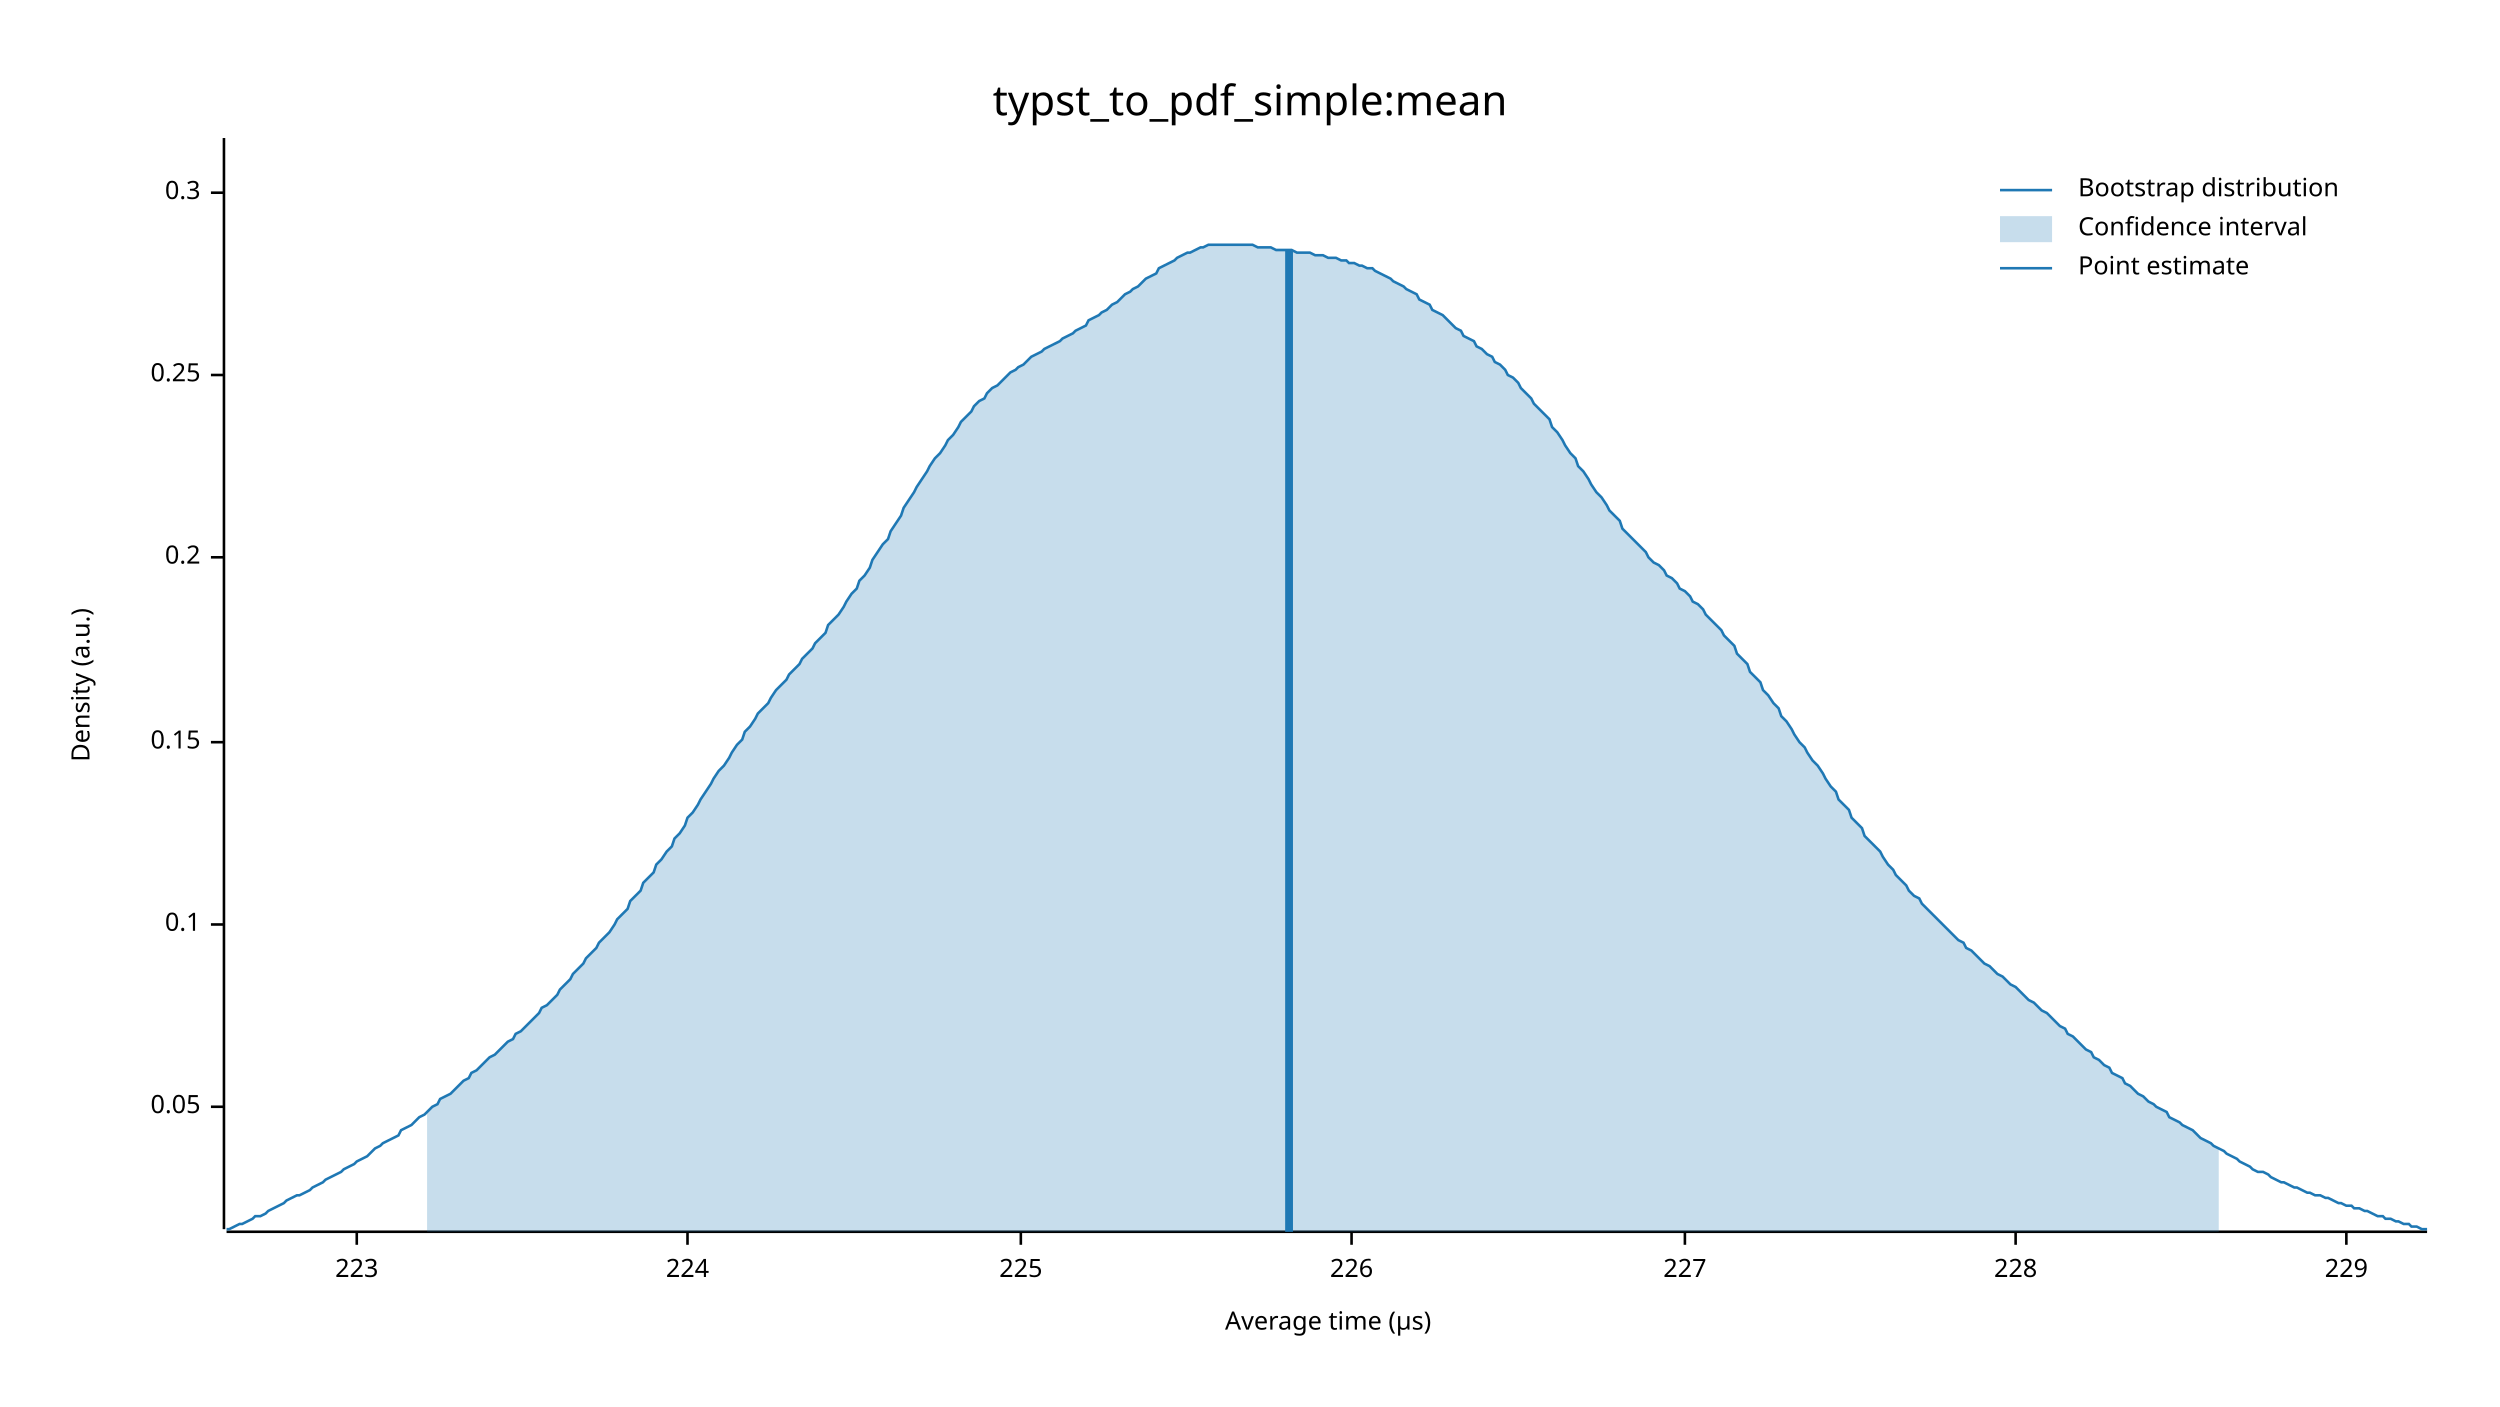
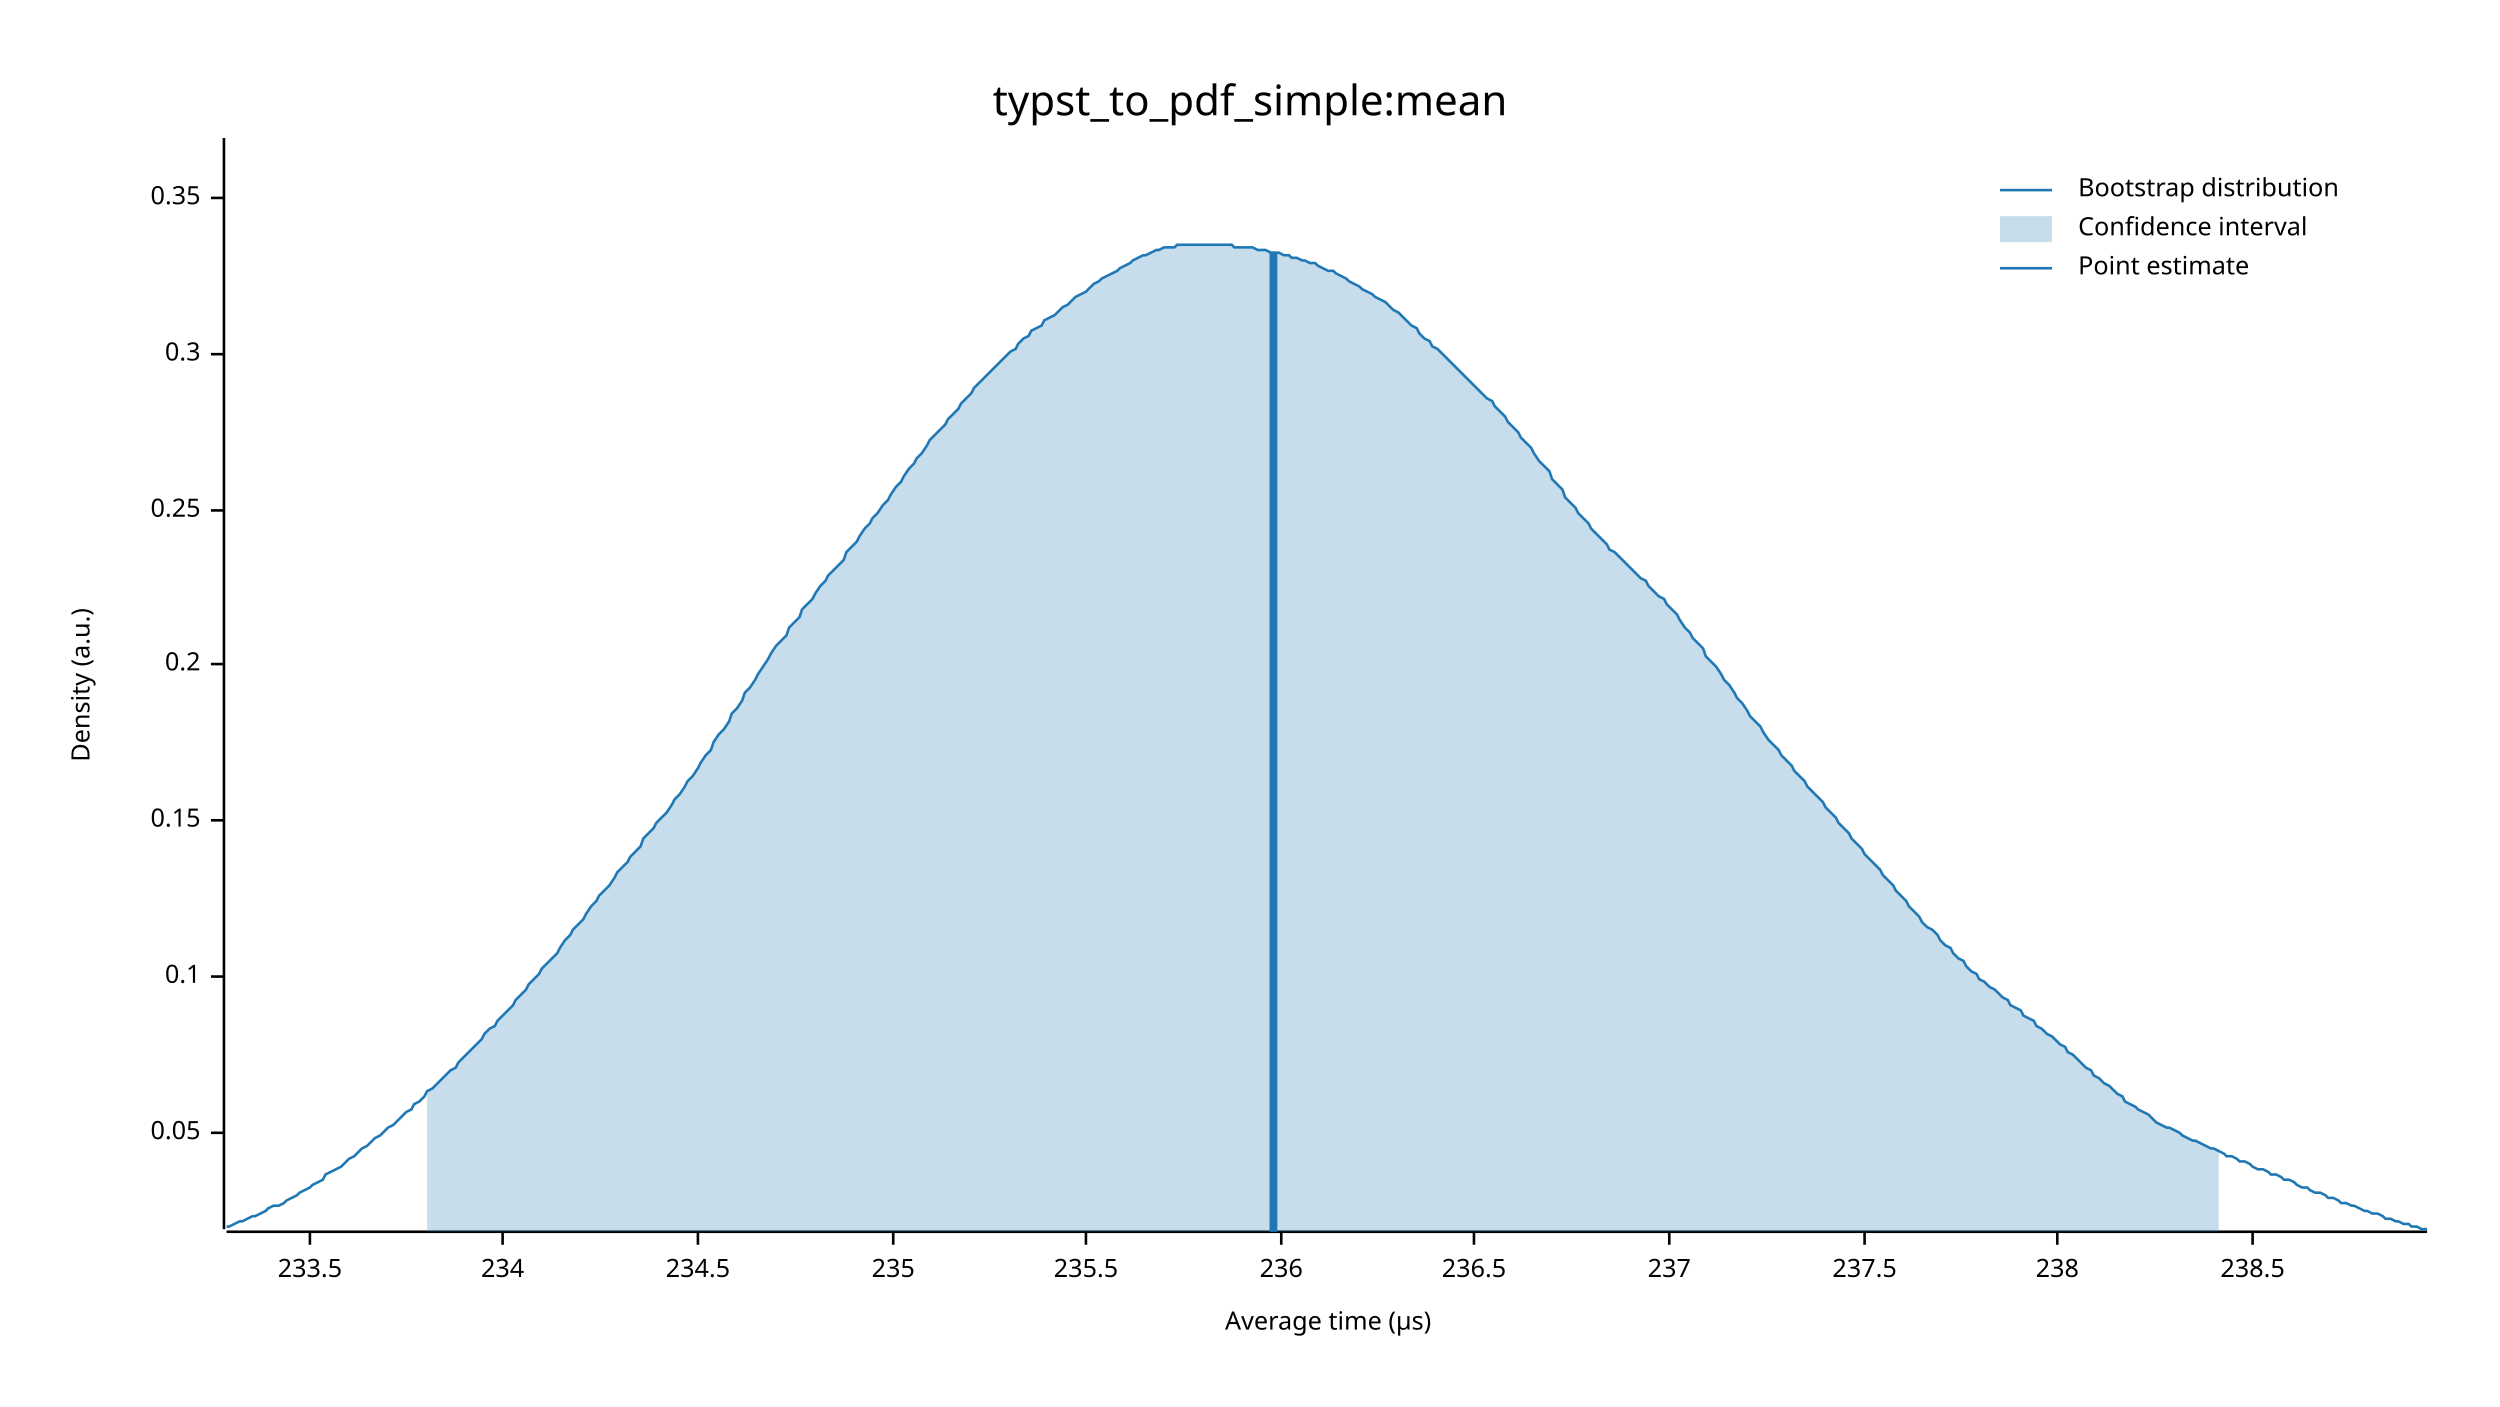
<svg xmlns="http://www.w3.org/2000/svg" width="960" height="540" viewBox="0 0 960 540">
  <text x="480" y="32" dy="0.76em" text-anchor="middle" font-family="sans-serif" font-size="16.129" opacity="1" fill="#000000">
typst_to_pdf_simple:mean
</text>
  <text x="27" y="263" dy="0.76em" text-anchor="middle" font-family="sans-serif" font-size="9.677" opacity="1" fill="#000000" transform="rotate(270, 27, 263)">
Density (a.u.)
</text>
  <text x="510" y="513" dy="-0.5ex" text-anchor="middle" font-family="sans-serif" font-size="9.677" opacity="1" fill="#000000">
Average time (µs)
</text>
  <polyline fill="none" opacity="1" stroke="#000000" stroke-width="1" points="86,53 86,472 " />
-   <text x="77" y="425" dy="0.5ex" text-anchor="end" font-family="sans-serif" font-size="9.677" opacity="1" fill="#000000">
+   <text x="77" y="435" dy="0.5ex" text-anchor="end" font-family="sans-serif" font-size="9.677" opacity="1" fill="#000000">
0.05
</text>
-   <polyline fill="none" opacity="1" stroke="#000000" stroke-width="1" points="81,425 86,425 " />
-   <text x="77" y="355" dy="0.5ex" text-anchor="end" font-family="sans-serif" font-size="9.677" opacity="1" fill="#000000">
+   <polyline fill="none" opacity="1" stroke="#000000" stroke-width="1" points="81,435 86,435 " />
+   <text x="77" y="375" dy="0.5ex" text-anchor="end" font-family="sans-serif" font-size="9.677" opacity="1" fill="#000000">
0.1
</text>
-   <polyline fill="none" opacity="1" stroke="#000000" stroke-width="1" points="81,355 86,355 " />
-   <text x="77" y="285" dy="0.5ex" text-anchor="end" font-family="sans-serif" font-size="9.677" opacity="1" fill="#000000">
+   <polyline fill="none" opacity="1" stroke="#000000" stroke-width="1" points="81,375 86,375 " />
+   <text x="77" y="315" dy="0.5ex" text-anchor="end" font-family="sans-serif" font-size="9.677" opacity="1" fill="#000000">
0.15
</text>
-   <polyline fill="none" opacity="1" stroke="#000000" stroke-width="1" points="81,285 86,285 " />
-   <text x="77" y="214" dy="0.5ex" text-anchor="end" font-family="sans-serif" font-size="9.677" opacity="1" fill="#000000">
+   <polyline fill="none" opacity="1" stroke="#000000" stroke-width="1" points="81,315 86,315 " />
+   <text x="77" y="255" dy="0.5ex" text-anchor="end" font-family="sans-serif" font-size="9.677" opacity="1" fill="#000000">
0.2
</text>
-   <polyline fill="none" opacity="1" stroke="#000000" stroke-width="1" points="81,214 86,214 " />
-   <text x="77" y="144" dy="0.5ex" text-anchor="end" font-family="sans-serif" font-size="9.677" opacity="1" fill="#000000">
+   <polyline fill="none" opacity="1" stroke="#000000" stroke-width="1" points="81,255 86,255 " />
+   <text x="77" y="196" dy="0.5ex" text-anchor="end" font-family="sans-serif" font-size="9.677" opacity="1" fill="#000000">
0.25
</text>
-   <polyline fill="none" opacity="1" stroke="#000000" stroke-width="1" points="81,144 86,144 " />
-   <text x="77" y="74" dy="0.5ex" text-anchor="end" font-family="sans-serif" font-size="9.677" opacity="1" fill="#000000">
+   <polyline fill="none" opacity="1" stroke="#000000" stroke-width="1" points="81,196 86,196 " />
+   <text x="77" y="136" dy="0.5ex" text-anchor="end" font-family="sans-serif" font-size="9.677" opacity="1" fill="#000000">
0.3
</text>
-   <polyline fill="none" opacity="1" stroke="#000000" stroke-width="1" points="81,74 86,74 " />
+   <polyline fill="none" opacity="1" stroke="#000000" stroke-width="1" points="81,136 86,136 " />
+   <text x="77" y="76" dy="0.5ex" text-anchor="end" font-family="sans-serif" font-size="9.677" opacity="1" fill="#000000">
+ 0.35
+ </text>
+   <polyline fill="none" opacity="1" stroke="#000000" stroke-width="1" points="81,76 86,76 " />
  <polyline fill="none" opacity="1" stroke="#000000" stroke-width="1" points="87,473 932,473 " />
-   <text x="137" y="483" dy="0.76em" text-anchor="middle" font-family="sans-serif" font-size="9.677" opacity="1" fill="#000000">
- 223
+   <text x="119" y="483" dy="0.76em" text-anchor="middle" font-family="sans-serif" font-size="9.677" opacity="1" fill="#000000">
+ 233.5
</text>
-   <polyline fill="none" opacity="1" stroke="#000000" stroke-width="1" points="137,473 137,478 " />
-   <text x="264" y="483" dy="0.76em" text-anchor="middle" font-family="sans-serif" font-size="9.677" opacity="1" fill="#000000">
- 224
+   <polyline fill="none" opacity="1" stroke="#000000" stroke-width="1" points="119,473 119,478 " />
+   <text x="193" y="483" dy="0.76em" text-anchor="middle" font-family="sans-serif" font-size="9.677" opacity="1" fill="#000000">
+ 234
</text>
-   <polyline fill="none" opacity="1" stroke="#000000" stroke-width="1" points="264,473 264,478 " />
-   <text x="392" y="483" dy="0.76em" text-anchor="middle" font-family="sans-serif" font-size="9.677" opacity="1" fill="#000000">
- 225
+   <polyline fill="none" opacity="1" stroke="#000000" stroke-width="1" points="193,473 193,478 " />
+   <text x="268" y="483" dy="0.76em" text-anchor="middle" font-family="sans-serif" font-size="9.677" opacity="1" fill="#000000">
+ 234.5
</text>
-   <polyline fill="none" opacity="1" stroke="#000000" stroke-width="1" points="392,473 392,478 " />
-   <text x="519" y="483" dy="0.76em" text-anchor="middle" font-family="sans-serif" font-size="9.677" opacity="1" fill="#000000">
- 226
+   <polyline fill="none" opacity="1" stroke="#000000" stroke-width="1" points="268,473 268,478 " />
+   <text x="343" y="483" dy="0.76em" text-anchor="middle" font-family="sans-serif" font-size="9.677" opacity="1" fill="#000000">
+ 235
</text>
-   <polyline fill="none" opacity="1" stroke="#000000" stroke-width="1" points="519,473 519,478 " />
-   <text x="647" y="483" dy="0.76em" text-anchor="middle" font-family="sans-serif" font-size="9.677" opacity="1" fill="#000000">
- 227
+   <polyline fill="none" opacity="1" stroke="#000000" stroke-width="1" points="343,473 343,478 " />
+   <text x="417" y="483" dy="0.76em" text-anchor="middle" font-family="sans-serif" font-size="9.677" opacity="1" fill="#000000">
+ 235.5
</text>
-   <polyline fill="none" opacity="1" stroke="#000000" stroke-width="1" points="647,473 647,478 " />
-   <text x="774" y="483" dy="0.76em" text-anchor="middle" font-family="sans-serif" font-size="9.677" opacity="1" fill="#000000">
- 228
+   <polyline fill="none" opacity="1" stroke="#000000" stroke-width="1" points="417,473 417,478 " />
+   <text x="492" y="483" dy="0.76em" text-anchor="middle" font-family="sans-serif" font-size="9.677" opacity="1" fill="#000000">
+ 236
</text>
-   <polyline fill="none" opacity="1" stroke="#000000" stroke-width="1" points="774,473 774,478 " />
-   <text x="901" y="483" dy="0.76em" text-anchor="middle" font-family="sans-serif" font-size="9.677" opacity="1" fill="#000000">
- 229
+   <polyline fill="none" opacity="1" stroke="#000000" stroke-width="1" points="492,473 492,478 " />
+   <text x="566" y="483" dy="0.76em" text-anchor="middle" font-family="sans-serif" font-size="9.677" opacity="1" fill="#000000">
+ 236.5
</text>
-   <polyline fill="none" opacity="1" stroke="#000000" stroke-width="1" points="901,473 901,478 " />
-   <polyline fill="none" opacity="1" stroke="#1F78B4" stroke-width="1" points="87,472 88,472 90,471 92,470 93,470 95,469 97,468 98,467 100,467 102,466 103,465 105,464 107,463 109,462 110,461 112,460 114,459 115,459 117,458 119,457 120,456 122,455 124,454 125,453 127,452 129,451 131,450 132,449 134,448 136,447 137,446 139,445 141,444 142,443 144,441 146,440 147,439 149,438 151,437 153,436 154,434 156,433 158,432 159,431 161,429 163,428 164,427 166,425 168,424 169,422 171,421 173,420 175,418 176,417 178,415 180,414 181,412 183,411 185,409 186,408 188,406 190,405 191,404 193,402 195,400 197,399 198,397 200,396 202,394 203,393 205,391 207,389 208,387 210,386 212,384 214,382 215,380 217,378 219,376 220,374 222,372 224,370 225,368 227,366 229,364 230,362 232,360 234,358 236,355 237,353 239,351 241,349 242,346 244,344 246,342 247,339 249,337 251,335 252,332 254,330 256,327 258,325 259,322 261,320 263,317 264,314 266,312 268,309 269,307 271,304 273,301 274,299 276,296 278,294 280,291 281,289 283,286 285,284 286,281 288,279 290,276 291,274 293,272 295,270 296,268 298,265 300,263 302,261 303,259 305,257 307,255 308,253 310,251 312,249 313,247 315,245 317,243 318,240 320,238 322,236 324,233 325,231 327,228 329,226 330,223 332,221 334,218 335,215 337,212 339,209 341,207 342,204 344,201 346,198 347,195 349,192 351,189 352,187 354,184 356,181 357,179 359,176 361,174 363,171 364,169 366,167 368,164 369,162 371,160 373,158 374,156 376,154 378,153 379,151 381,149 383,148 385,146 386,145 388,143 390,142 391,141 393,140 395,138 396,137 398,136 400,135 401,134 403,133 405,132 407,131 408,130 410,129 412,128 413,127 415,126 417,125 418,123 420,122 422,121 423,120 425,119 427,117 429,116 430,115 432,113 434,112 435,111 437,110 439,108 440,107 442,106 444,105 445,103 447,102 449,101 451,100 452,99 454,98 456,97 457,97 459,96 461,95 462,95 464,94 466,94 468,94 469,94 471,94 473,94 474,94 476,94 478,94 479,94 481,94 483,95 484,95 486,95 488,95 490,96 491,96 493,96 495,96 496,96 498,97 500,97 501,97 503,97 505,98 506,98 508,98 510,99 512,99 513,99 515,100 517,100 518,101 520,101 522,102 523,102 525,103 527,103 528,104 530,105 532,106 534,107 535,108 537,109 539,110 540,111 542,112 544,113 545,115 547,116 549,117 550,119 552,120 554,121 556,123 557,124 559,126 561,127 562,129 564,130 566,131 567,133 569,134 571,136 573,137 574,139 576,140 578,142 579,144 581,145 583,147 584,149 586,151 588,153 589,155 591,157 593,159 595,161 596,164 598,166 600,169 601,171 603,174 605,176 606,179 608,181 610,184 611,186 613,189 615,191 617,194 618,196 620,198 622,200 623,203 625,205 627,207 628,208 630,210 632,212 633,214 635,216 637,217 639,219 640,221 642,222 644,224 645,226 647,227 649,229 650,231 652,232 654,234 655,236 657,238 659,240 661,242 662,244 664,246 666,248 667,251 669,253 671,255 672,258 674,260 676,262 677,265 679,267 681,270 683,272 684,275 686,277 688,280 689,282 691,285 693,287 694,289 696,292 698,294 700,297 701,299 703,302 705,304 706,307 708,309 710,311 711,314 713,316 715,318 716,321 718,323 720,325 722,327 723,329 725,332 727,334 728,336 730,338 732,340 733,342 735,344 737,345 738,347 740,349 742,351 744,353 745,354 747,356 749,358 750,359 752,361 754,362 755,364 757,365 759,367 760,368 762,370 764,371 766,373 767,374 769,375 771,377 772,378 774,379 776,381 777,382 779,384 781,385 782,386 784,388 786,389 788,391 789,392 791,394 793,395 794,397 796,398 798,400 799,401 801,403 803,404 804,406 806,407 808,409 810,410 811,412 813,413 815,414 816,416 818,417 820,419 821,420 823,421 825,423 827,424 828,425 830,426 832,427 833,429 835,430 837,431 838,432 840,433 842,434 843,435 845,437 847,438 849,439 850,440 852,441 854,442 855,443 857,444 859,445 860,446 862,447 864,448 865,449 867,450 869,450 871,451 872,452 874,453 876,454 877,454 879,455 881,456 882,456 884,457 886,458 887,458 889,459 891,459 893,460 894,460 896,461 898,462 899,462 901,463 903,463 904,464 906,464 908,465 909,465 911,466 913,467 915,467 916,468 918,468 920,469 921,469 923,470 925,470 926,471 928,471 930,472 932,472 " />
-   <polygon opacity="0.25" fill="#1F78B4" points="164,427 166,425 168,424 169,422 171,421 173,420 175,418 176,417 178,415 180,414 181,412 183,411 185,409 186,408 188,406 190,405 191,404 193,402 195,400 197,399 198,397 200,396 202,394 203,393 205,391 207,389 208,387 210,386 212,384 214,382 215,380 217,378 219,376 220,374 222,372 224,370 225,368 227,366 229,364 230,362 232,360 234,358 236,355 237,353 239,351 241,349 242,346 244,344 246,342 247,339 249,337 251,335 252,332 254,330 256,327 258,325 259,322 261,320 263,317 264,314 266,312 268,309 269,307 271,304 273,301 274,299 276,296 278,294 280,291 281,289 283,286 285,284 286,281 288,279 290,276 291,274 293,272 295,270 296,268 298,265 300,263 302,261 303,259 305,257 307,255 308,253 310,251 312,249 313,247 315,245 317,243 318,240 320,238 322,236 324,233 325,231 327,228 329,226 330,223 332,221 334,218 335,215 337,212 339,209 341,207 342,204 344,201 346,198 347,195 349,192 351,189 352,187 354,184 356,181 357,179 359,176 361,174 363,171 364,169 366,167 368,164 369,162 371,160 373,158 374,156 376,154 378,153 379,151 381,149 383,148 385,146 386,145 388,143 390,142 391,141 393,140 395,138 396,137 398,136 400,135 401,134 403,133 405,132 407,131 408,130 410,129 412,128 413,127 415,126 417,125 418,123 420,122 422,121 423,120 425,119 427,117 429,116 430,115 432,113 434,112 435,111 437,110 439,108 440,107 442,106 444,105 445,103 447,102 449,101 451,100 452,99 454,98 456,97 457,97 459,96 461,95 462,95 464,94 466,94 468,94 469,94 471,94 473,94 474,94 476,94 478,94 479,94 481,94 483,95 484,95 486,95 488,95 490,96 491,96 493,96 495,96 496,96 498,97 500,97 501,97 503,97 505,98 506,98 508,98 510,99 512,99 513,99 515,100 517,100 518,101 520,101 522,102 523,102 525,103 527,103 528,104 530,105 532,106 534,107 535,108 537,109 539,110 540,111 542,112 544,113 545,115 547,116 549,117 550,119 552,120 554,121 556,123 557,124 559,126 561,127 562,129 564,130 566,131 567,133 569,134 571,136 573,137 574,139 576,140 578,142 579,144 581,145 583,147 584,149 586,151 588,153 589,155 591,157 593,159 595,161 596,164 598,166 600,169 601,171 603,174 605,176 606,179 608,181 610,184 611,186 613,189 615,191 617,194 618,196 620,198 622,200 623,203 625,205 627,207 628,208 630,210 632,212 633,214 635,216 637,217 639,219 640,221 642,222 644,224 645,226 647,227 649,229 650,231 652,232 654,234 655,236 657,238 659,240 661,242 662,244 664,246 666,248 667,251 669,253 671,255 672,258 674,260 676,262 677,265 679,267 681,270 683,272 684,275 686,277 688,280 689,282 691,285 693,287 694,289 696,292 698,294 700,297 701,299 703,302 705,304 706,307 708,309 710,311 711,314 713,316 715,318 716,321 718,323 720,325 722,327 723,329 725,332 727,334 728,336 730,338 732,340 733,342 735,344 737,345 738,347 740,349 742,351 744,353 745,354 747,356 749,358 750,359 752,361 754,362 755,364 757,365 759,367 760,368 762,370 764,371 766,373 767,374 769,375 771,377 772,378 774,379 776,381 777,382 779,384 781,385 782,386 784,388 786,389 788,391 789,392 791,394 793,395 794,397 796,398 798,400 799,401 801,403 803,404 804,406 806,407 808,409 810,410 811,412 813,413 815,414 816,416 818,417 820,419 821,420 823,421 825,423 827,424 828,425 830,426 832,427 833,429 835,430 837,431 838,432 840,433 842,434 843,435 845,437 847,438 849,439 850,440 852,441 852,473 164,473 " />
-   <polyline fill="none" opacity="1" stroke="#1F78B4" stroke-width="3" points="495,473 495,96 " />
+   <polyline fill="none" opacity="1" stroke="#000000" stroke-width="1" points="566,473 566,478 " />
+   <text x="641" y="483" dy="0.76em" text-anchor="middle" font-family="sans-serif" font-size="9.677" opacity="1" fill="#000000">
+ 237
+ </text>
+   <polyline fill="none" opacity="1" stroke="#000000" stroke-width="1" points="641,473 641,478 " />
+   <text x="716" y="483" dy="0.76em" text-anchor="middle" font-family="sans-serif" font-size="9.677" opacity="1" fill="#000000">
+ 237.5
+ </text>
+   <polyline fill="none" opacity="1" stroke="#000000" stroke-width="1" points="716,473 716,478 " />
+   <text x="790" y="483" dy="0.76em" text-anchor="middle" font-family="sans-serif" font-size="9.677" opacity="1" fill="#000000">
+ 238
+ </text>
+   <polyline fill="none" opacity="1" stroke="#000000" stroke-width="1" points="790,473 790,478 " />
+   <text x="865" y="483" dy="0.76em" text-anchor="middle" font-family="sans-serif" font-size="9.677" opacity="1" fill="#000000">
+ 238.5
+ </text>
+   <polyline fill="none" opacity="1" stroke="#000000" stroke-width="1" points="865,473 865,478 " />
+   <polyline fill="none" opacity="1" stroke="#1F78B4" stroke-width="1" points="87,471 88,471 90,470 92,469 93,469 95,468 97,467 98,467 100,466 102,465 103,464 105,463 107,463 109,462 110,461 112,460 114,459 115,458 117,457 119,456 120,455 122,454 124,453 125,451 127,450 129,449 131,448 132,447 134,445 136,444 137,443 139,441 141,440 142,439 144,437 146,436 147,435 149,433 151,432 153,430 154,429 156,427 158,426 159,424 161,423 163,421 164,419 166,418 168,416 169,415 171,413 173,411 175,410 176,408 178,406 180,404 181,403 183,401 185,399 186,397 188,395 190,394 191,392 193,390 195,388 197,386 198,384 200,382 202,380 203,378 205,376 207,374 208,372 210,370 212,368 214,366 215,364 217,361 219,359 220,357 222,355 224,353 225,351 227,348 229,346 230,344 232,342 234,340 236,337 237,335 239,333 241,331 242,329 244,327 246,325 247,322 249,320 251,318 252,316 254,314 256,312 258,309 259,307 261,305 263,302 264,300 266,298 268,295 269,293 271,290 273,288 274,285 276,282 278,280 280,277 281,274 283,272 285,269 286,266 288,264 290,261 291,259 293,256 295,253 296,251 298,248 300,246 302,244 303,241 305,239 307,237 308,234 310,232 312,230 313,228 315,225 317,223 318,221 320,219 322,217 324,215 325,212 327,210 329,208 330,206 332,203 334,201 335,199 337,197 339,194 341,192 342,190 344,187 346,185 347,183 349,180 351,178 352,176 354,174 356,171 357,169 359,167 361,165 363,163 364,161 366,159 368,157 369,155 371,153 373,151 374,149 376,147 378,145 379,144 381,142 383,140 385,138 386,137 388,135 390,134 391,132 393,130 395,129 396,127 398,126 400,125 401,123 403,122 405,121 407,119 408,118 410,117 412,115 413,114 415,113 417,112 418,111 420,109 422,108 423,107 425,106 427,105 429,104 430,103 432,102 434,101 435,100 437,99 439,98 440,98 442,97 444,96 445,96 447,95 449,95 451,95 452,94 454,94 456,94 457,94 459,94 461,94 462,94 464,94 466,94 468,94 469,94 471,94 473,94 474,95 476,95 478,95 479,95 481,95 483,96 484,96 486,96 488,97 490,97 491,97 493,98 495,98 496,99 498,99 500,100 501,100 503,101 505,101 506,102 508,103 510,104 512,104 513,105 515,106 517,107 518,108 520,109 522,110 523,111 525,112 527,113 528,114 530,115 532,116 534,118 535,119 537,120 539,122 540,123 542,125 544,126 545,128 547,130 549,131 550,133 552,134 554,136 556,138 557,139 559,141 561,143 562,144 564,146 566,148 567,149 569,151 571,153 573,154 574,156 576,158 578,160 579,162 581,164 583,166 584,168 586,170 588,172 589,174 591,177 593,179 595,181 596,184 598,186 600,188 601,191 603,193 605,195 606,197 608,199 610,201 611,203 613,205 615,207 617,209 618,211 620,212 622,214 623,215 625,217 627,219 628,220 630,222 632,223 633,225 635,227 637,229 639,230 640,232 642,234 644,236 645,238 647,241 649,243 650,245 652,247 654,249 655,252 657,254 659,256 661,259 662,261 664,263 666,266 667,268 669,270 671,273 672,275 674,277 676,279 677,281 679,284 681,286 683,288 684,290 686,292 688,294 689,296 691,298 693,300 694,302 696,304 698,306 700,308 701,310 703,312 705,314 706,316 708,318 710,320 711,322 713,324 715,326 716,328 718,330 720,332 722,334 723,336 725,338 727,340 728,342 730,344 732,346 733,348 735,350 737,352 738,354 740,356 742,357 744,359 745,361 747,363 749,364 750,366 752,368 754,369 755,371 757,373 759,374 760,376 762,377 764,379 766,380 767,381 769,383 771,384 772,386 774,387 776,388 777,390 779,391 781,392 782,394 784,395 786,397 788,398 789,399 791,401 793,402 794,404 796,405 798,407 799,408 801,410 803,411 804,413 806,414 808,416 810,417 811,418 813,420 815,421 816,423 818,424 820,425 821,426 823,427 825,428 827,430 828,431 830,432 832,433 833,433 835,434 837,435 838,436 840,437 842,438 843,438 845,439 847,440 849,441 850,441 852,442 854,443 855,444 857,444 859,445 860,446 862,446 864,447 865,448 867,449 869,449 871,450 872,451 874,451 876,452 877,453 879,453 881,454 882,455 884,456 886,456 887,457 889,458 891,458 893,459 894,460 896,460 898,461 899,462 901,462 903,463 904,463 906,464 908,465 909,465 911,466 913,466 915,467 916,468 918,468 920,469 921,469 923,470 925,470 926,471 928,471 930,472 932,472 " />
+   <polygon opacity="0.25" fill="#1F78B4" points="164,419 166,418 168,416 169,415 171,413 173,411 175,410 176,408 178,406 180,404 181,403 183,401 185,399 186,397 188,395 190,394 191,392 193,390 195,388 197,386 198,384 200,382 202,380 203,378 205,376 207,374 208,372 210,370 212,368 214,366 215,364 217,361 219,359 220,357 222,355 224,353 225,351 227,348 229,346 230,344 232,342 234,340 236,337 237,335 239,333 241,331 242,329 244,327 246,325 247,322 249,320 251,318 252,316 254,314 256,312 258,309 259,307 261,305 263,302 264,300 266,298 268,295 269,293 271,290 273,288 274,285 276,282 278,280 280,277 281,274 283,272 285,269 286,266 288,264 290,261 291,259 293,256 295,253 296,251 298,248 300,246 302,244 303,241 305,239 307,237 308,234 310,232 312,230 313,228 315,225 317,223 318,221 320,219 322,217 324,215 325,212 327,210 329,208 330,206 332,203 334,201 335,199 337,197 339,194 341,192 342,190 344,187 346,185 347,183 349,180 351,178 352,176 354,174 356,171 357,169 359,167 361,165 363,163 364,161 366,159 368,157 369,155 371,153 373,151 374,149 376,147 378,145 379,144 381,142 383,140 385,138 386,137 388,135 390,134 391,132 393,130 395,129 396,127 398,126 400,125 401,123 403,122 405,121 407,119 408,118 410,117 412,115 413,114 415,113 417,112 418,111 420,109 422,108 423,107 425,106 427,105 429,104 430,103 432,102 434,101 435,100 437,99 439,98 440,98 442,97 444,96 445,96 447,95 449,95 451,95 452,94 454,94 456,94 457,94 459,94 461,94 462,94 464,94 466,94 468,94 469,94 471,94 473,94 474,95 476,95 478,95 479,95 481,95 483,96 484,96 486,96 488,97 490,97 491,97 493,98 495,98 496,99 498,99 500,100 501,100 503,101 505,101 506,102 508,103 510,104 512,104 513,105 515,106 517,107 518,108 520,109 522,110 523,111 525,112 527,113 528,114 530,115 532,116 534,118 535,119 537,120 539,122 540,123 542,125 544,126 545,128 547,130 549,131 550,133 552,134 554,136 556,138 557,139 559,141 561,143 562,144 564,146 566,148 567,149 569,151 571,153 573,154 574,156 576,158 578,160 579,162 581,164 583,166 584,168 586,170 588,172 589,174 591,177 593,179 595,181 596,184 598,186 600,188 601,191 603,193 605,195 606,197 608,199 610,201 611,203 613,205 615,207 617,209 618,211 620,212 622,214 623,215 625,217 627,219 628,220 630,222 632,223 633,225 635,227 637,229 639,230 640,232 642,234 644,236 645,238 647,241 649,243 650,245 652,247 654,249 655,252 657,254 659,256 661,259 662,261 664,263 666,266 667,268 669,270 671,273 672,275 674,277 676,279 677,281 679,284 681,286 683,288 684,290 686,292 688,294 689,296 691,298 693,300 694,302 696,304 698,306 700,308 701,310 703,312 705,314 706,316 708,318 710,320 711,322 713,324 715,326 716,328 718,330 720,332 722,334 723,336 725,338 727,340 728,342 730,344 732,346 733,348 735,350 737,352 738,354 740,356 742,357 744,359 745,361 747,363 749,364 750,366 752,368 754,369 755,371 757,373 759,374 760,376 762,377 764,379 766,380 767,381 769,383 771,384 772,386 774,387 776,388 777,390 779,391 781,392 782,394 784,395 786,397 788,398 789,399 791,401 793,402 794,404 796,405 798,407 799,408 801,410 803,411 804,413 806,414 808,416 810,417 811,418 813,420 815,421 816,423 818,424 820,425 821,426 823,427 825,428 827,430 828,431 830,432 832,433 833,433 835,434 837,435 838,436 840,437 842,438 843,438 845,439 847,440 849,441 850,441 852,442 852,473 164,473 " />
+   <polyline fill="none" opacity="1" stroke="#1F78B4" stroke-width="3" points="489,473 489,97 " />
  <text x="798" y="68" dy="0.76em" text-anchor="start" font-family="sans-serif" font-size="9.677" opacity="1" fill="#000000">
Bootstrap distribution
</text>
  <text x="798" y="83" dy="0.76em" text-anchor="start" font-family="sans-serif" font-size="9.677" opacity="1" fill="#000000">
Confidence interval
</text>
  <text x="798" y="98" dy="0.76em" text-anchor="start" font-family="sans-serif" font-size="9.677" opacity="1" fill="#000000">
Point estimate
</text>
  <polyline fill="none" opacity="1" stroke="#1F78B4" stroke-width="1" points="768,73 788,73 " />
  <rect x="768" y="83" width="20" height="10" opacity="0.25" fill="#1F78B4" stroke="none" />
  <polyline fill="none" opacity="1" stroke="#1F78B4" stroke-width="1" points="768,103 788,103 " />
</svg>
